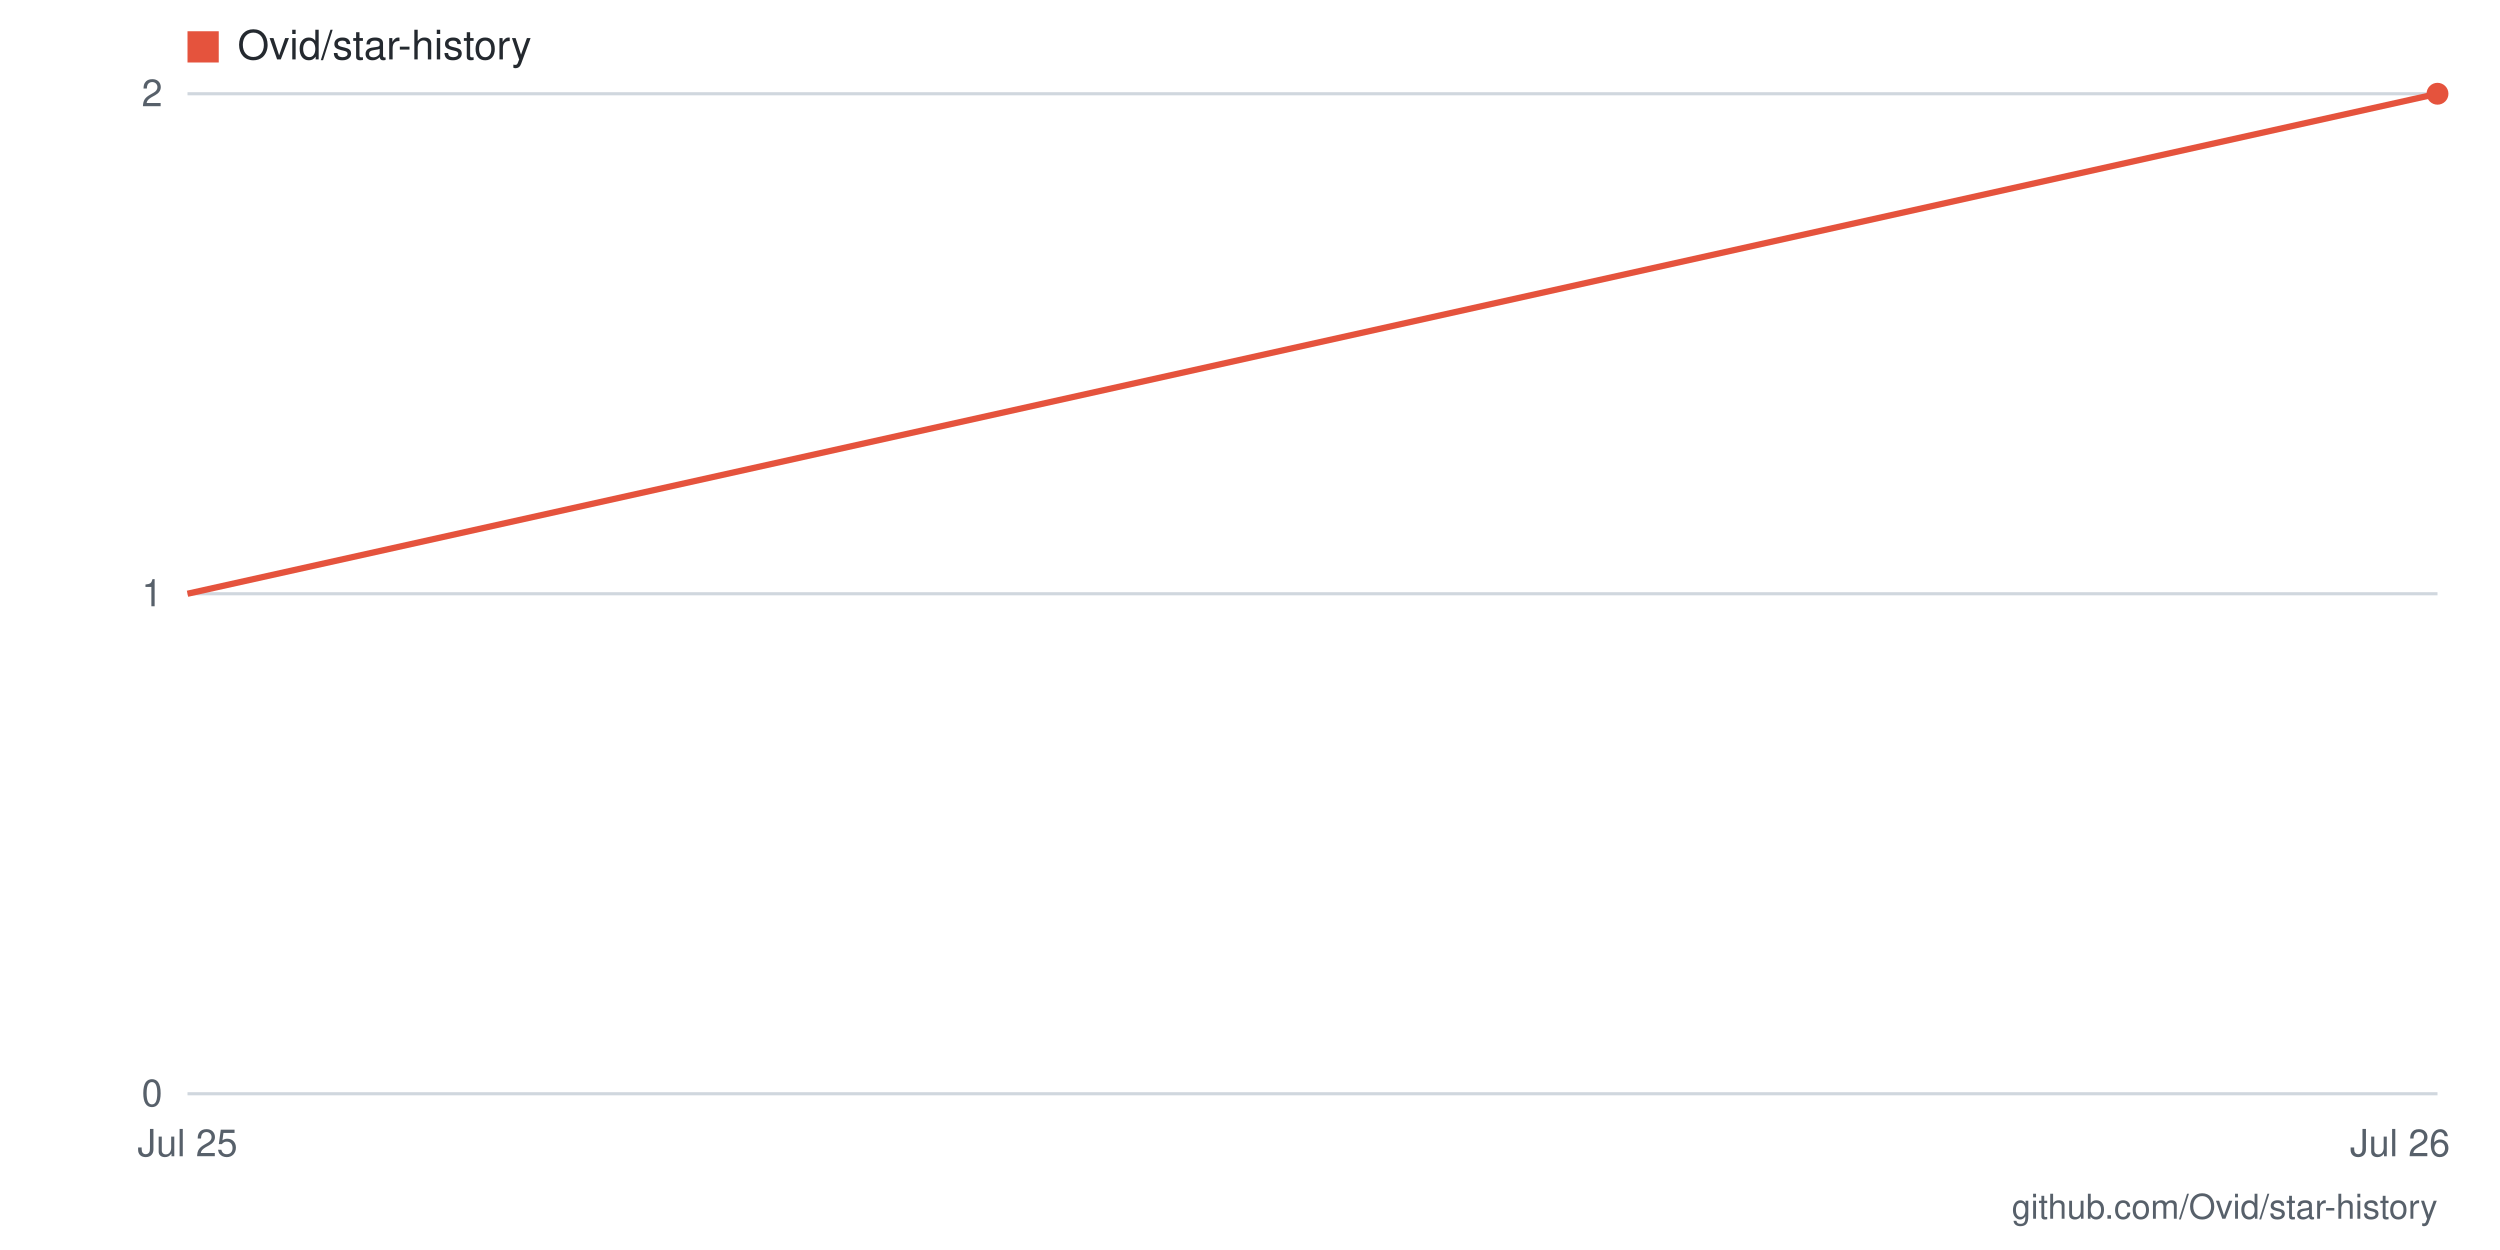
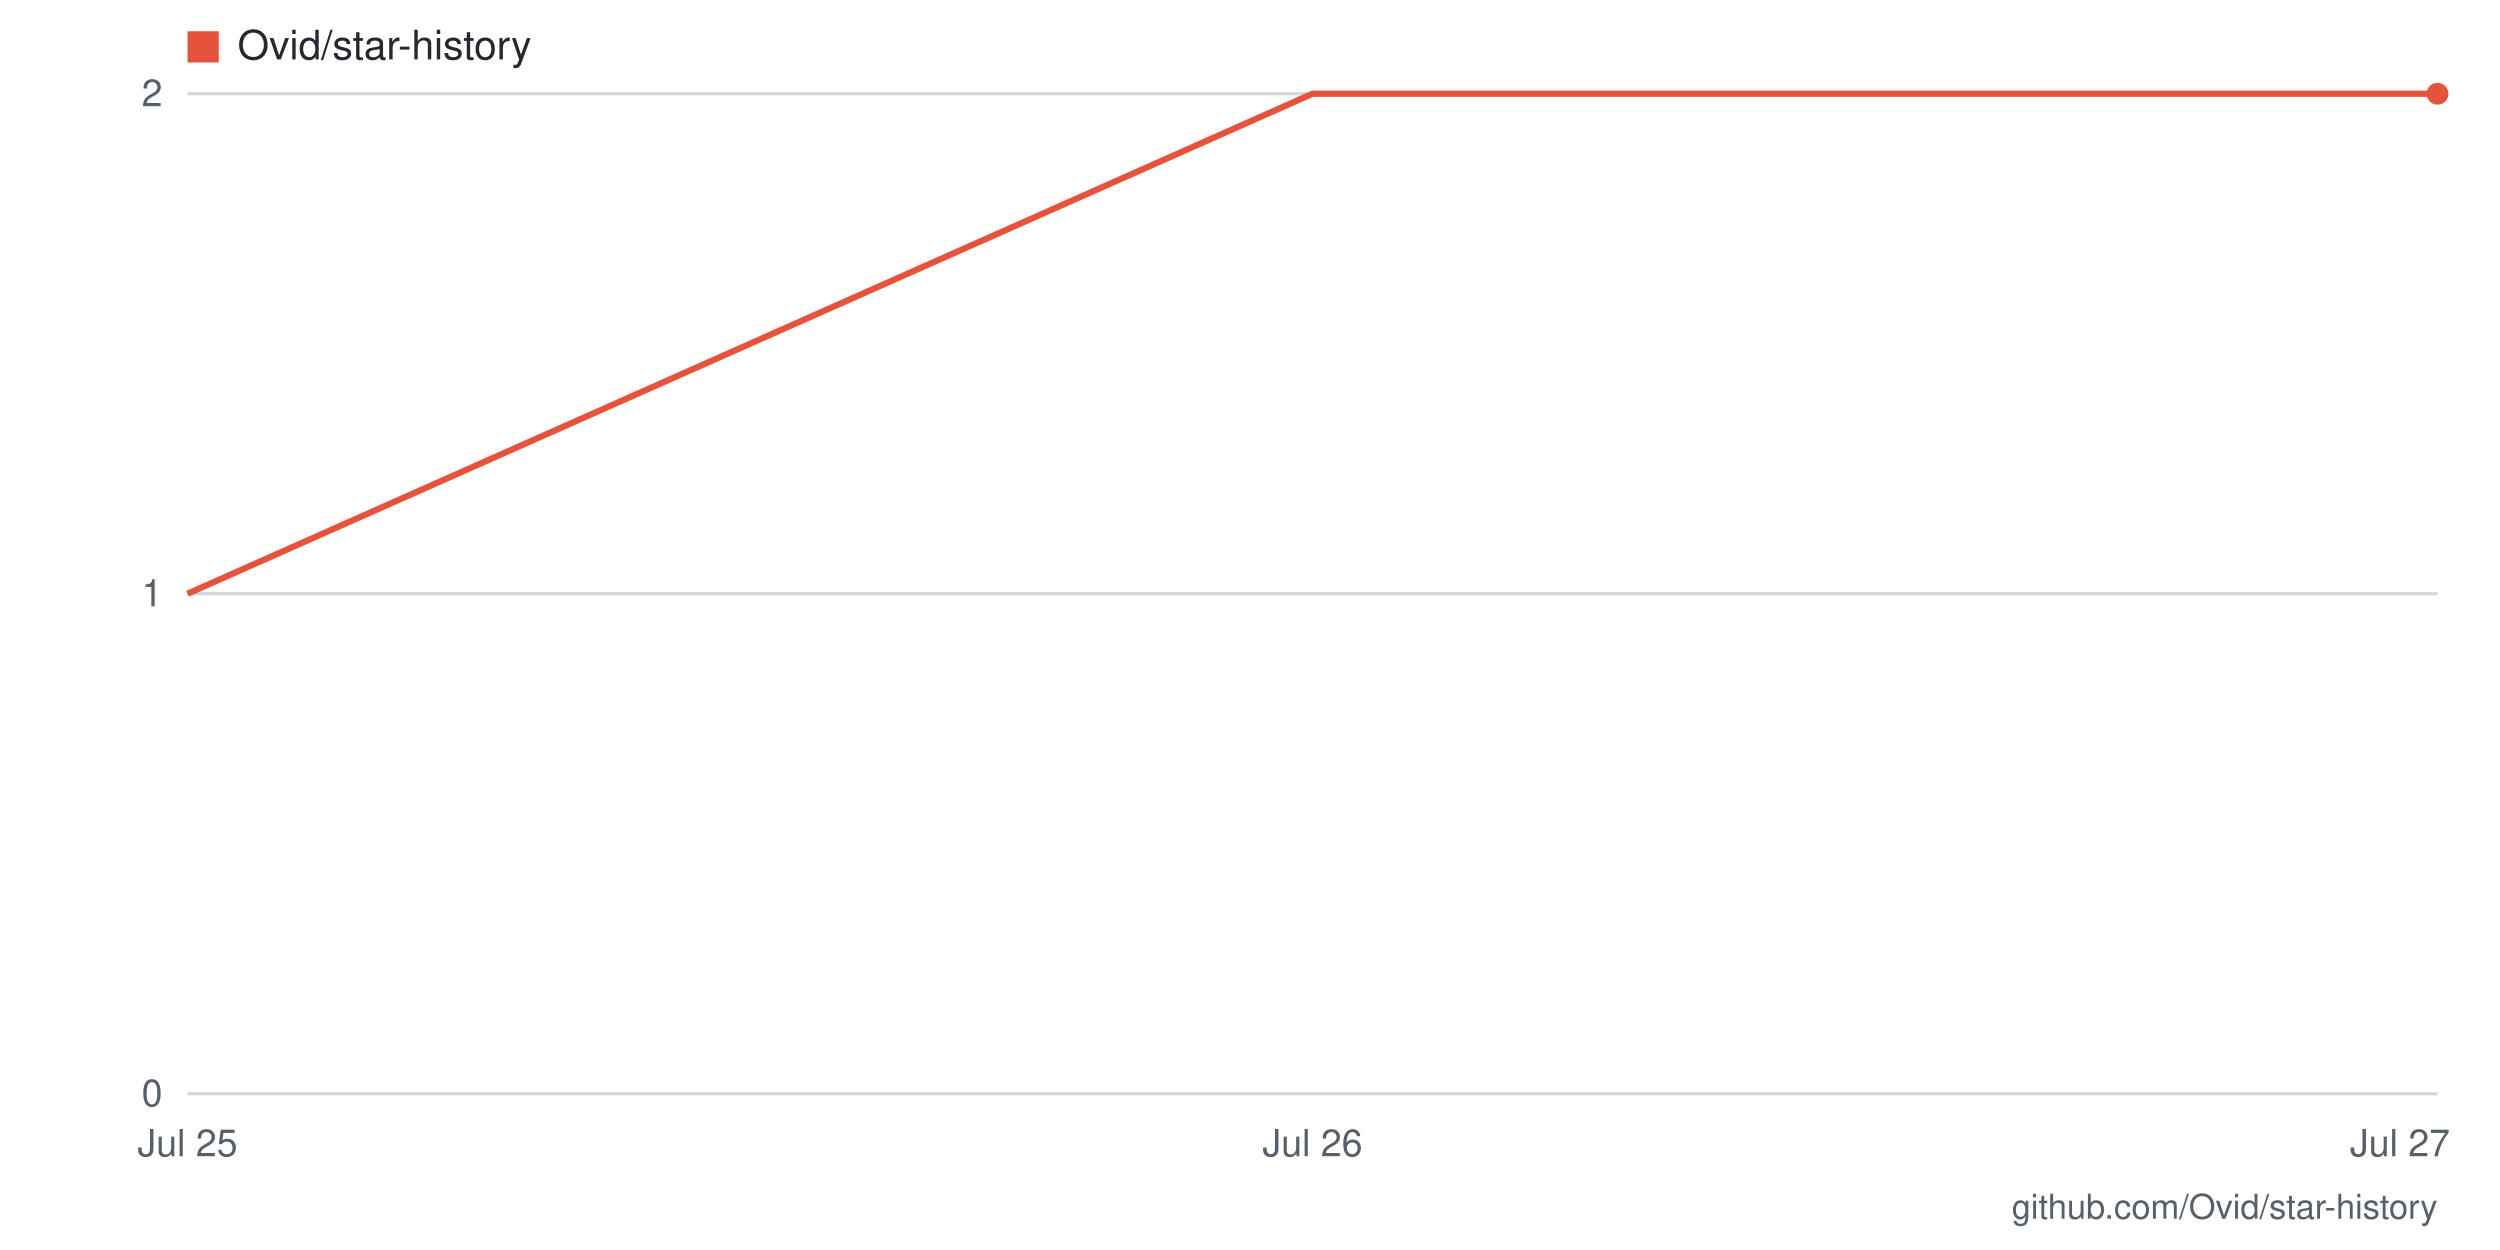
- <svg xmlns="http://www.w3.org/2000/svg" viewBox="0 0 800 400" width="800" height="400" role="img" aria-label="Star history for Ovid/star-history: 2 stars as of 2026-07-26">
+ <svg xmlns="http://www.w3.org/2000/svg" viewBox="0 0 800 400" width="800" height="400" role="img" aria-label="Star history for Ovid/star-history: 2 stars as of 2026-07-27">
  <rect width="800" height="400" fill="#ffffff" />
  <line x1="60" y1="350" x2="780" y2="350" stroke="#d0d7de" stroke-width="1" />
  <text x="52" y="354" text-anchor="end" font-family="-apple-system,BlinkMacSystemFont,'Segoe UI',Helvetica,Arial,sans-serif" font-size="12" fill="#57606a">0</text>
  <line x1="60" y1="190" x2="780" y2="190" stroke="#d0d7de" stroke-width="1" />
  <text x="52" y="194" text-anchor="end" font-family="-apple-system,BlinkMacSystemFont,'Segoe UI',Helvetica,Arial,sans-serif" font-size="12" fill="#57606a">1</text>
  <line x1="60" y1="30" x2="780" y2="30" stroke="#d0d7de" stroke-width="1" />
  <text x="52" y="34" text-anchor="end" font-family="-apple-system,BlinkMacSystemFont,'Segoe UI',Helvetica,Arial,sans-serif" font-size="12" fill="#57606a">2</text>
-   <text x="768" y="370" text-anchor="middle" font-family="-apple-system,BlinkMacSystemFont,'Segoe UI',Helvetica,Arial,sans-serif" font-size="12" fill="#57606a">Jul 26</text>
+   <text x="768" y="370" text-anchor="middle" font-family="-apple-system,BlinkMacSystemFont,'Segoe UI',Helvetica,Arial,sans-serif" font-size="12" fill="#57606a">Jul 27</text>
+   <text x="420" y="370" text-anchor="middle" font-family="-apple-system,BlinkMacSystemFont,'Segoe UI',Helvetica,Arial,sans-serif" font-size="12" fill="#57606a">Jul 26</text>
  <text x="60" y="370" text-anchor="middle" font-family="-apple-system,BlinkMacSystemFont,'Segoe UI',Helvetica,Arial,sans-serif" font-size="12" fill="#57606a">Jul 25</text>
-   <polyline fill="none" stroke="#e5533d" stroke-width="2" points="60,190 780,30" />
+   <polyline fill="none" stroke="#e5533d" stroke-width="2" points="60,190 420,30 780,30" />
  <circle cx="780" cy="30" r="3.5" fill="#e5533d" />
  <rect x="60" y="10" width="10" height="10" fill="#e5533d" />
  <text x="76" y="19" font-family="-apple-system,BlinkMacSystemFont,'Segoe UI',Helvetica,Arial,sans-serif" font-size="13" fill="#24292f">Ovid/star-history</text>
  <text x="780" y="390" text-anchor="end" font-family="-apple-system,BlinkMacSystemFont,'Segoe UI',Helvetica,Arial,sans-serif" font-size="11" fill="#57606a">github.com/Ovid/star-history</text>
</svg>
